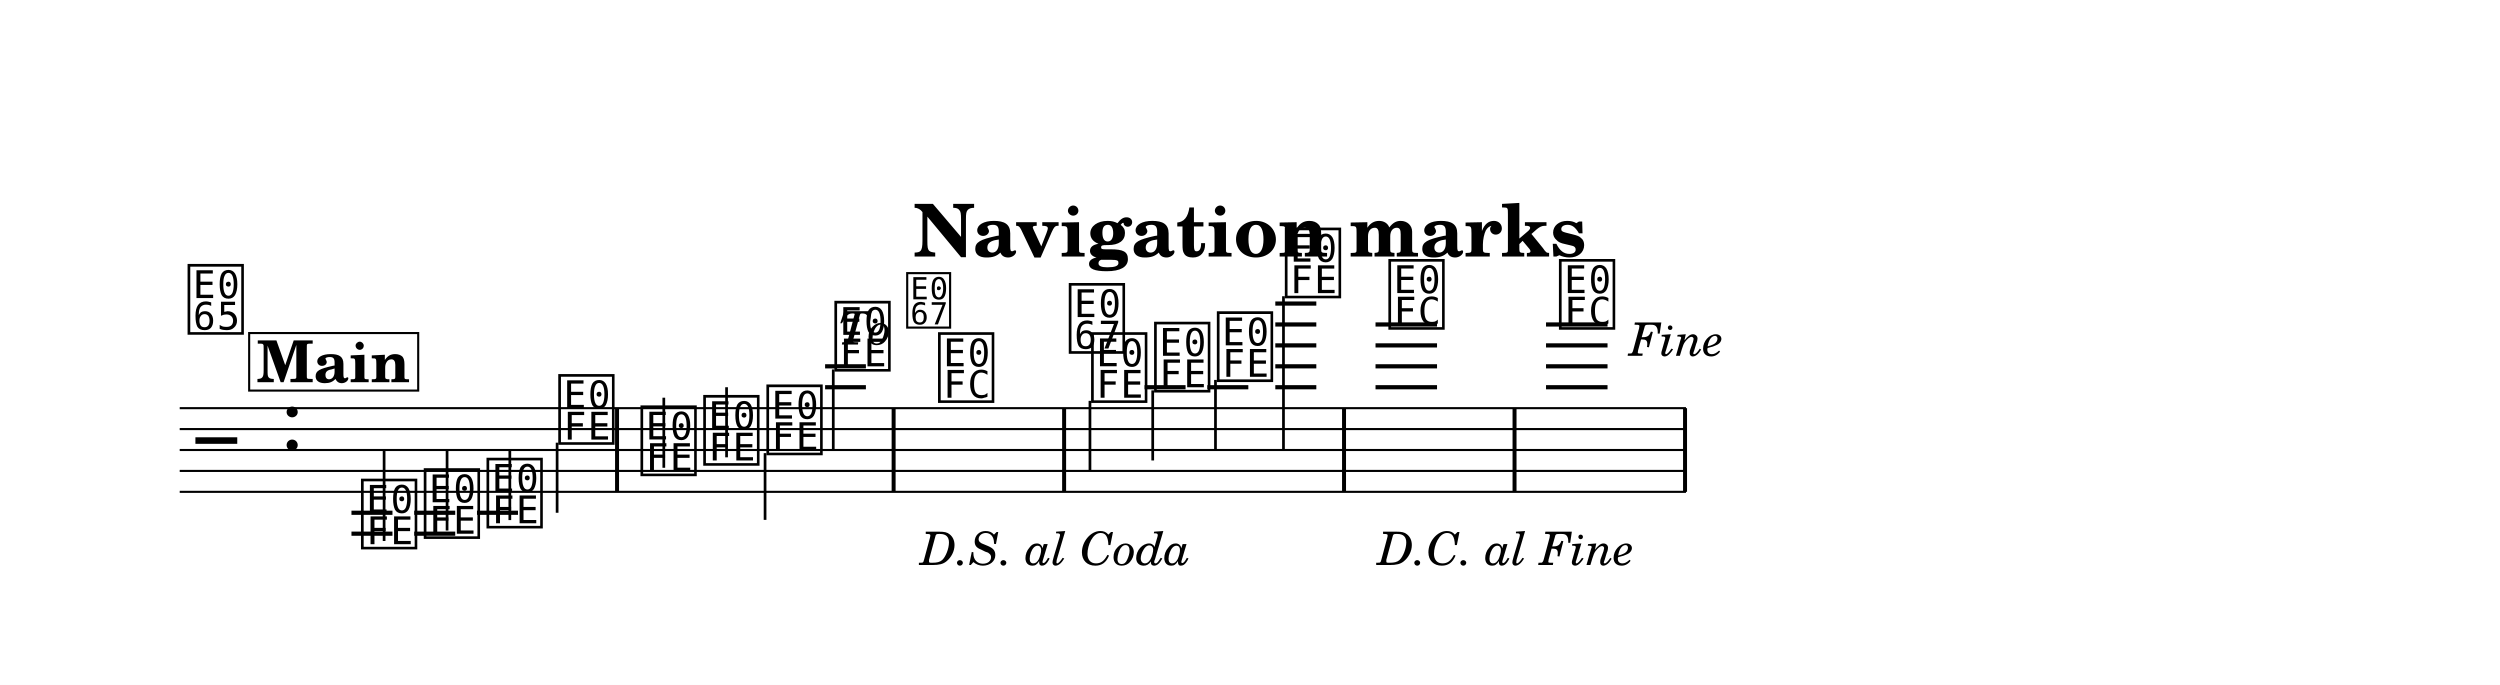
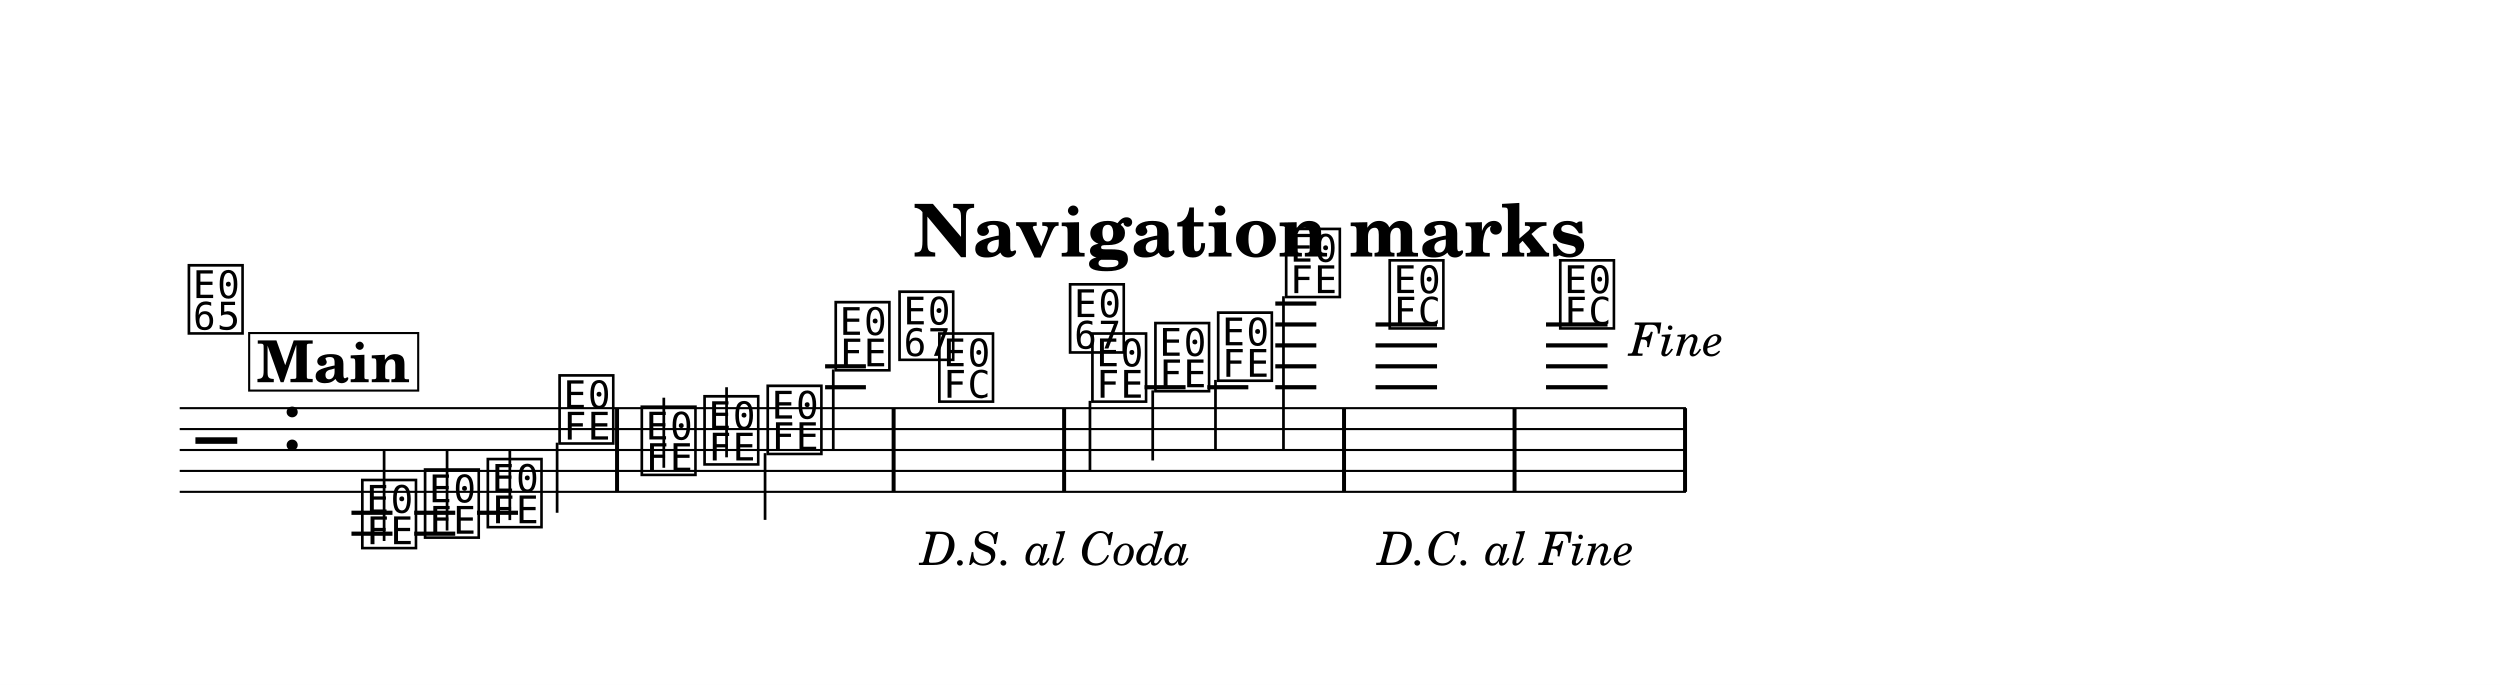
<svg xmlns="http://www.w3.org/2000/svg" width="1195.0" height="327.4" viewBox="0 0 119.50 32.74" font-family="TeX Gyre Schola, serif">
  <style>
  @font-face { font-family: 'Emmentaler'; src: local('Emmentaler'); }
  .music { font-family: 'Emmentaler', serif; }
</style>
  <rect x="0" y="0" width="119.50" height="32.74" fill="#FFFFFF" />
-   <text x="59.75" y="12.26" font-size="3.49" font-weight="bold" text-anchor="middle" data-pos="393">Navigation marks</text>
+   <text x="59.75" y="12.26" font-size="3.49" font-weight="bold" text-anchor="middle" data-pos="698">Navigation marks</text>
  <g transform="translate(8.54,0.00) scale(1,1)">
    <line x1="0.05" y1="19.51" x2="72.05" y2="19.51" stroke="#000000" stroke-width="0.100" />
    <line x1="0.05" y1="20.51" x2="72.05" y2="20.51" stroke="#000000" stroke-width="0.100" />
    <line x1="0.05" y1="21.51" x2="72.05" y2="21.51" stroke="#000000" stroke-width="0.100" />
    <line x1="0.05" y1="22.51" x2="72.05" y2="22.51" stroke="#000000" stroke-width="0.100" />
    <line x1="0.05" y1="23.51" x2="72.05" y2="23.51" stroke="#000000" stroke-width="0.100" />
-     <text class="music" x="0.80" y="22.51" font-size="4.00" data-pos="437"></text>
-     <text class="music" x="4.88" y="21.51" font-size="4.00" data-pos="417"></text>
+     <text class="music" x="0.80" y="22.51" font-size="4.00" data-pos="742"></text>
+     <text class="music" x="4.88" y="21.51" font-size="4.00" data-pos="722"></text>
    <line x1="8.26" y1="24.51" x2="10.22" y2="24.51" stroke="#000000" stroke-width="0.200" />
    <line x1="8.26" y1="25.51" x2="10.22" y2="25.51" stroke="#000000" stroke-width="0.200" />
    <line x1="11.26" y1="24.51" x2="13.22" y2="24.51" stroke="#000000" stroke-width="0.200" />
    <line x1="11.26" y1="25.51" x2="13.22" y2="25.51" stroke="#000000" stroke-width="0.200" />
    <line x1="14.26" y1="24.51" x2="16.22" y2="24.51" stroke="#000000" stroke-width="0.200" />
    <line x1="30.90" y1="18.51" x2="32.85" y2="18.51" stroke="#000000" stroke-width="0.200" />
    <line x1="30.90" y1="17.51" x2="32.85" y2="17.51" stroke="#000000" stroke-width="0.200" />
    <line x1="46.17" y1="18.51" x2="48.13" y2="18.51" stroke="#000000" stroke-width="0.200" />
    <line x1="49.17" y1="18.51" x2="51.13" y2="18.51" stroke="#000000" stroke-width="0.200" />
    <line x1="52.42" y1="18.51" x2="54.38" y2="18.51" stroke="#000000" stroke-width="0.200" />
    <line x1="52.42" y1="17.51" x2="54.38" y2="17.51" stroke="#000000" stroke-width="0.200" />
    <line x1="52.42" y1="16.51" x2="54.38" y2="16.51" stroke="#000000" stroke-width="0.200" />
    <line x1="52.42" y1="15.51" x2="54.38" y2="15.51" stroke="#000000" stroke-width="0.200" />
    <line x1="52.42" y1="14.51" x2="54.38" y2="14.51" stroke="#000000" stroke-width="0.200" />
    <line x1="57.21" y1="18.51" x2="60.15" y2="18.51" stroke="#000000" stroke-width="0.200" />
    <line x1="57.21" y1="17.51" x2="60.15" y2="17.51" stroke="#000000" stroke-width="0.200" />
    <line x1="57.21" y1="16.51" x2="60.15" y2="16.51" stroke="#000000" stroke-width="0.200" />
    <line x1="57.21" y1="15.51" x2="60.15" y2="15.51" stroke="#000000" stroke-width="0.200" />
    <line x1="65.36" y1="18.51" x2="68.30" y2="18.51" stroke="#000000" stroke-width="0.200" />
    <line x1="65.36" y1="17.51" x2="68.30" y2="17.51" stroke="#000000" stroke-width="0.200" />
    <line x1="65.36" y1="16.51" x2="68.30" y2="16.51" stroke="#000000" stroke-width="0.200" />
    <line x1="65.36" y1="15.51" x2="68.30" y2="15.51" stroke="#000000" stroke-width="0.200" />
-     <text class="music" x="8.59" y="26.01" font-size="4.00" data-pos="479"></text>
+     <text class="music" x="8.59" y="26.01" font-size="4.00" data-pos="784"></text>
    <line x1="9.82" y1="25.86" x2="9.82" y2="21.51" stroke="#000000" stroke-width="0.130" />
-     <text class="music" x="11.59" y="25.51" font-size="4.00" data-pos="482"></text>
+     <text class="music" x="11.59" y="25.51" font-size="4.00" data-pos="787"></text>
    <line x1="12.83" y1="25.36" x2="12.83" y2="21.51" stroke="#000000" stroke-width="0.130" />
-     <text class="music" x="14.59" y="25.01" font-size="4.00" data-pos="484"></text>
+     <text class="music" x="14.59" y="25.01" font-size="4.00" data-pos="789"></text>
    <line x1="15.83" y1="24.86" x2="15.83" y2="21.51" stroke="#000000" stroke-width="0.130" />
-     <text class="music" x="18.02" y="21.01" font-size="4.00" data-pos="486"></text>
+     <text class="music" x="18.02" y="21.01" font-size="4.00" data-pos="791"></text>
    <line x1="18.09" y1="21.16" x2="18.09" y2="24.51" stroke="#000000" stroke-width="0.130" />
-     <text class="music" x="21.95" y="22.51" font-size="4.00" data-pos="503"></text>
+     <text class="music" x="21.95" y="22.51" font-size="4.00" data-pos="800"></text>
    <line x1="23.19" y1="22.36" x2="23.19" y2="19.01" stroke="#000000" stroke-width="0.130" />
-     <text class="music" x="24.95" y="22.01" font-size="4.00" data-pos="506"></text>
+     <text class="music" x="24.95" y="22.01" font-size="4.00" data-pos="803"></text>
    <line x1="26.19" y1="21.86" x2="26.19" y2="18.51" stroke="#000000" stroke-width="0.130" />
-     <text class="music" x="27.97" y="21.51" font-size="4.00" data-pos="508"></text>
+     <text class="music" x="27.97" y="21.51" font-size="4.00" data-pos="805"></text>
    <line x1="28.03" y1="21.66" x2="28.03" y2="24.85" stroke="#000000" stroke-width="0.130" />
-     <text class="music" x="31.22" y="17.51" font-size="4.00" data-pos="510"></text>
+     <text class="music" x="31.22" y="17.51" font-size="4.00" data-pos="807"></text>
    <line x1="31.29" y1="17.66" x2="31.29" y2="21.51" stroke="#000000" stroke-width="0.130" />
-     <text class="music" x="36.17" y="19.01" font-size="4.00" data-pos="530"></text>
-     <text class="music" x="43.49" y="19.01" font-size="4.00" data-pos="544"></text>
+     <text class="music" x="36.17" y="19.01" font-size="4.00" data-pos="824"></text>
+     <text class="music" x="43.49" y="19.01" font-size="4.00" data-pos="849"></text>
    <line x1="43.56" y1="19.16" x2="43.56" y2="22.51" stroke="#000000" stroke-width="0.130" />
-     <text class="music" x="46.50" y="18.51" font-size="4.00" data-pos="547"></text>
+     <text class="music" x="46.50" y="18.51" font-size="4.00" data-pos="852"></text>
    <line x1="46.56" y1="18.66" x2="46.56" y2="22.01" stroke="#000000" stroke-width="0.130" />
-     <text class="music" x="49.50" y="18.01" font-size="4.00" data-pos="549"></text>
+     <text class="music" x="49.50" y="18.01" font-size="4.00" data-pos="854"></text>
    <line x1="49.56" y1="18.16" x2="49.56" y2="21.51" stroke="#000000" stroke-width="0.130" />
-     <text class="music" x="52.75" y="14.01" font-size="4.00" data-pos="551"></text>
+     <text class="music" x="52.75" y="14.01" font-size="4.00" data-pos="856"></text>
    <line x1="52.81" y1="14.16" x2="52.81" y2="21.51" stroke="#000000" stroke-width="0.130" />
-     <text class="music" x="57.70" y="15.51" font-size="4.00" data-pos="571"></text>
-     <text class="music" x="65.85" y="15.51" font-size="4.00" data-pos="585"></text>
-     <rect x="20.86" y="19.51" width="0.19" height="4.00" data-pos="489" />
-     <rect x="34.08" y="19.51" width="0.19" height="4.00" data-pos="513" />
-     <rect x="42.23" y="19.51" width="0.19" height="4.00" data-pos="533" />
-     <rect x="55.61" y="19.51" width="0.19" height="4.00" data-pos="554" />
-     <rect x="63.76" y="19.51" width="0.19" height="4.00" data-pos="574" />
-     <rect x="71.91" y="19.51" width="0.19" height="4.00" data-pos="588" />
-     <text class="music" x="0.30" y="15.75" font-size="4.00" data-pos="473"></text>
-     <rect x="3.37" y="15.92" width="8.08" height="2.75" fill="#FFFFFF" stroke="#000000" stroke-width="0.100" data-pos="447" />
-     <text x="7.40" y="18.27" font-size="2.77" font-weight="bold" text-anchor="middle" data-pos="447">Main</text>
-     <text x="31.53" y="16.47" font-size="2.20" font-style="italic" data-pos="495">To </text>
-     <text class="music" x="34.67" y="15.51" font-size="3.20" data-pos="495"></text>
-     <text x="41.92" y="27.01" font-size="2.20" font-style="italic" text-anchor="middle" data-pos="519">D.S. al Coda</text>
-     <text class="music" x="42.42" y="16.66" font-size="4.00" data-pos="539"></text>
-     <text x="63.45" y="27.01" font-size="2.20" font-style="italic" text-anchor="middle" data-pos="560">D.C. al Fine</text>
-     <text x="71.60" y="17.01" font-size="2.20" font-style="italic" text-anchor="middle" data-pos="580">Fine</text>
+     <text class="music" x="57.70" y="15.51" font-size="4.00" data-pos="865"></text>
+     <text class="music" x="65.85" y="15.51" font-size="4.00" data-pos="885"></text>
+     <rect x="20.86" y="19.51" width="0.19" height="4.00" data-pos="794" />
+     <rect x="34.08" y="19.51" width="0.19" height="4.00" data-pos="818" />
+     <rect x="42.23" y="19.51" width="0.19" height="4.00" data-pos="827" />
+     <rect x="55.61" y="19.51" width="0.19" height="4.00" data-pos="859" />
+     <rect x="63.76" y="19.51" width="0.19" height="4.00" data-pos="879" />
+     <rect x="71.91" y="19.51" width="0.19" height="4.00" data-pos="888" />
+     <text class="music" x="0.30" y="15.75" font-size="4.00" data-pos="778"></text>
+     <rect x="3.37" y="15.92" width="8.08" height="2.75" fill="#FFFFFF" stroke="#000000" stroke-width="0.100" data-pos="752" />
+     <text x="7.40" y="18.27" font-size="2.77" font-weight="bold" text-anchor="middle" data-pos="752">Main</text>
+     <text class="music" x="34.27" y="17.01" font-size="4.00" data-pos="810"></text>
+     <text x="41.92" y="27.01" font-size="2.20" font-style="italic" text-anchor="middle" data-pos="829">D.S. al Coda</text>
+     <text class="music" x="42.42" y="16.66" font-size="4.00" data-pos="844"></text>
+     <text x="63.45" y="27.01" font-size="2.20" font-style="italic" text-anchor="middle" data-pos="868">D.C. al Fine</text>
+     <text x="71.60" y="17.01" font-size="2.20" font-style="italic" text-anchor="middle" data-pos="890">Fine</text>
  </g>
</svg>
